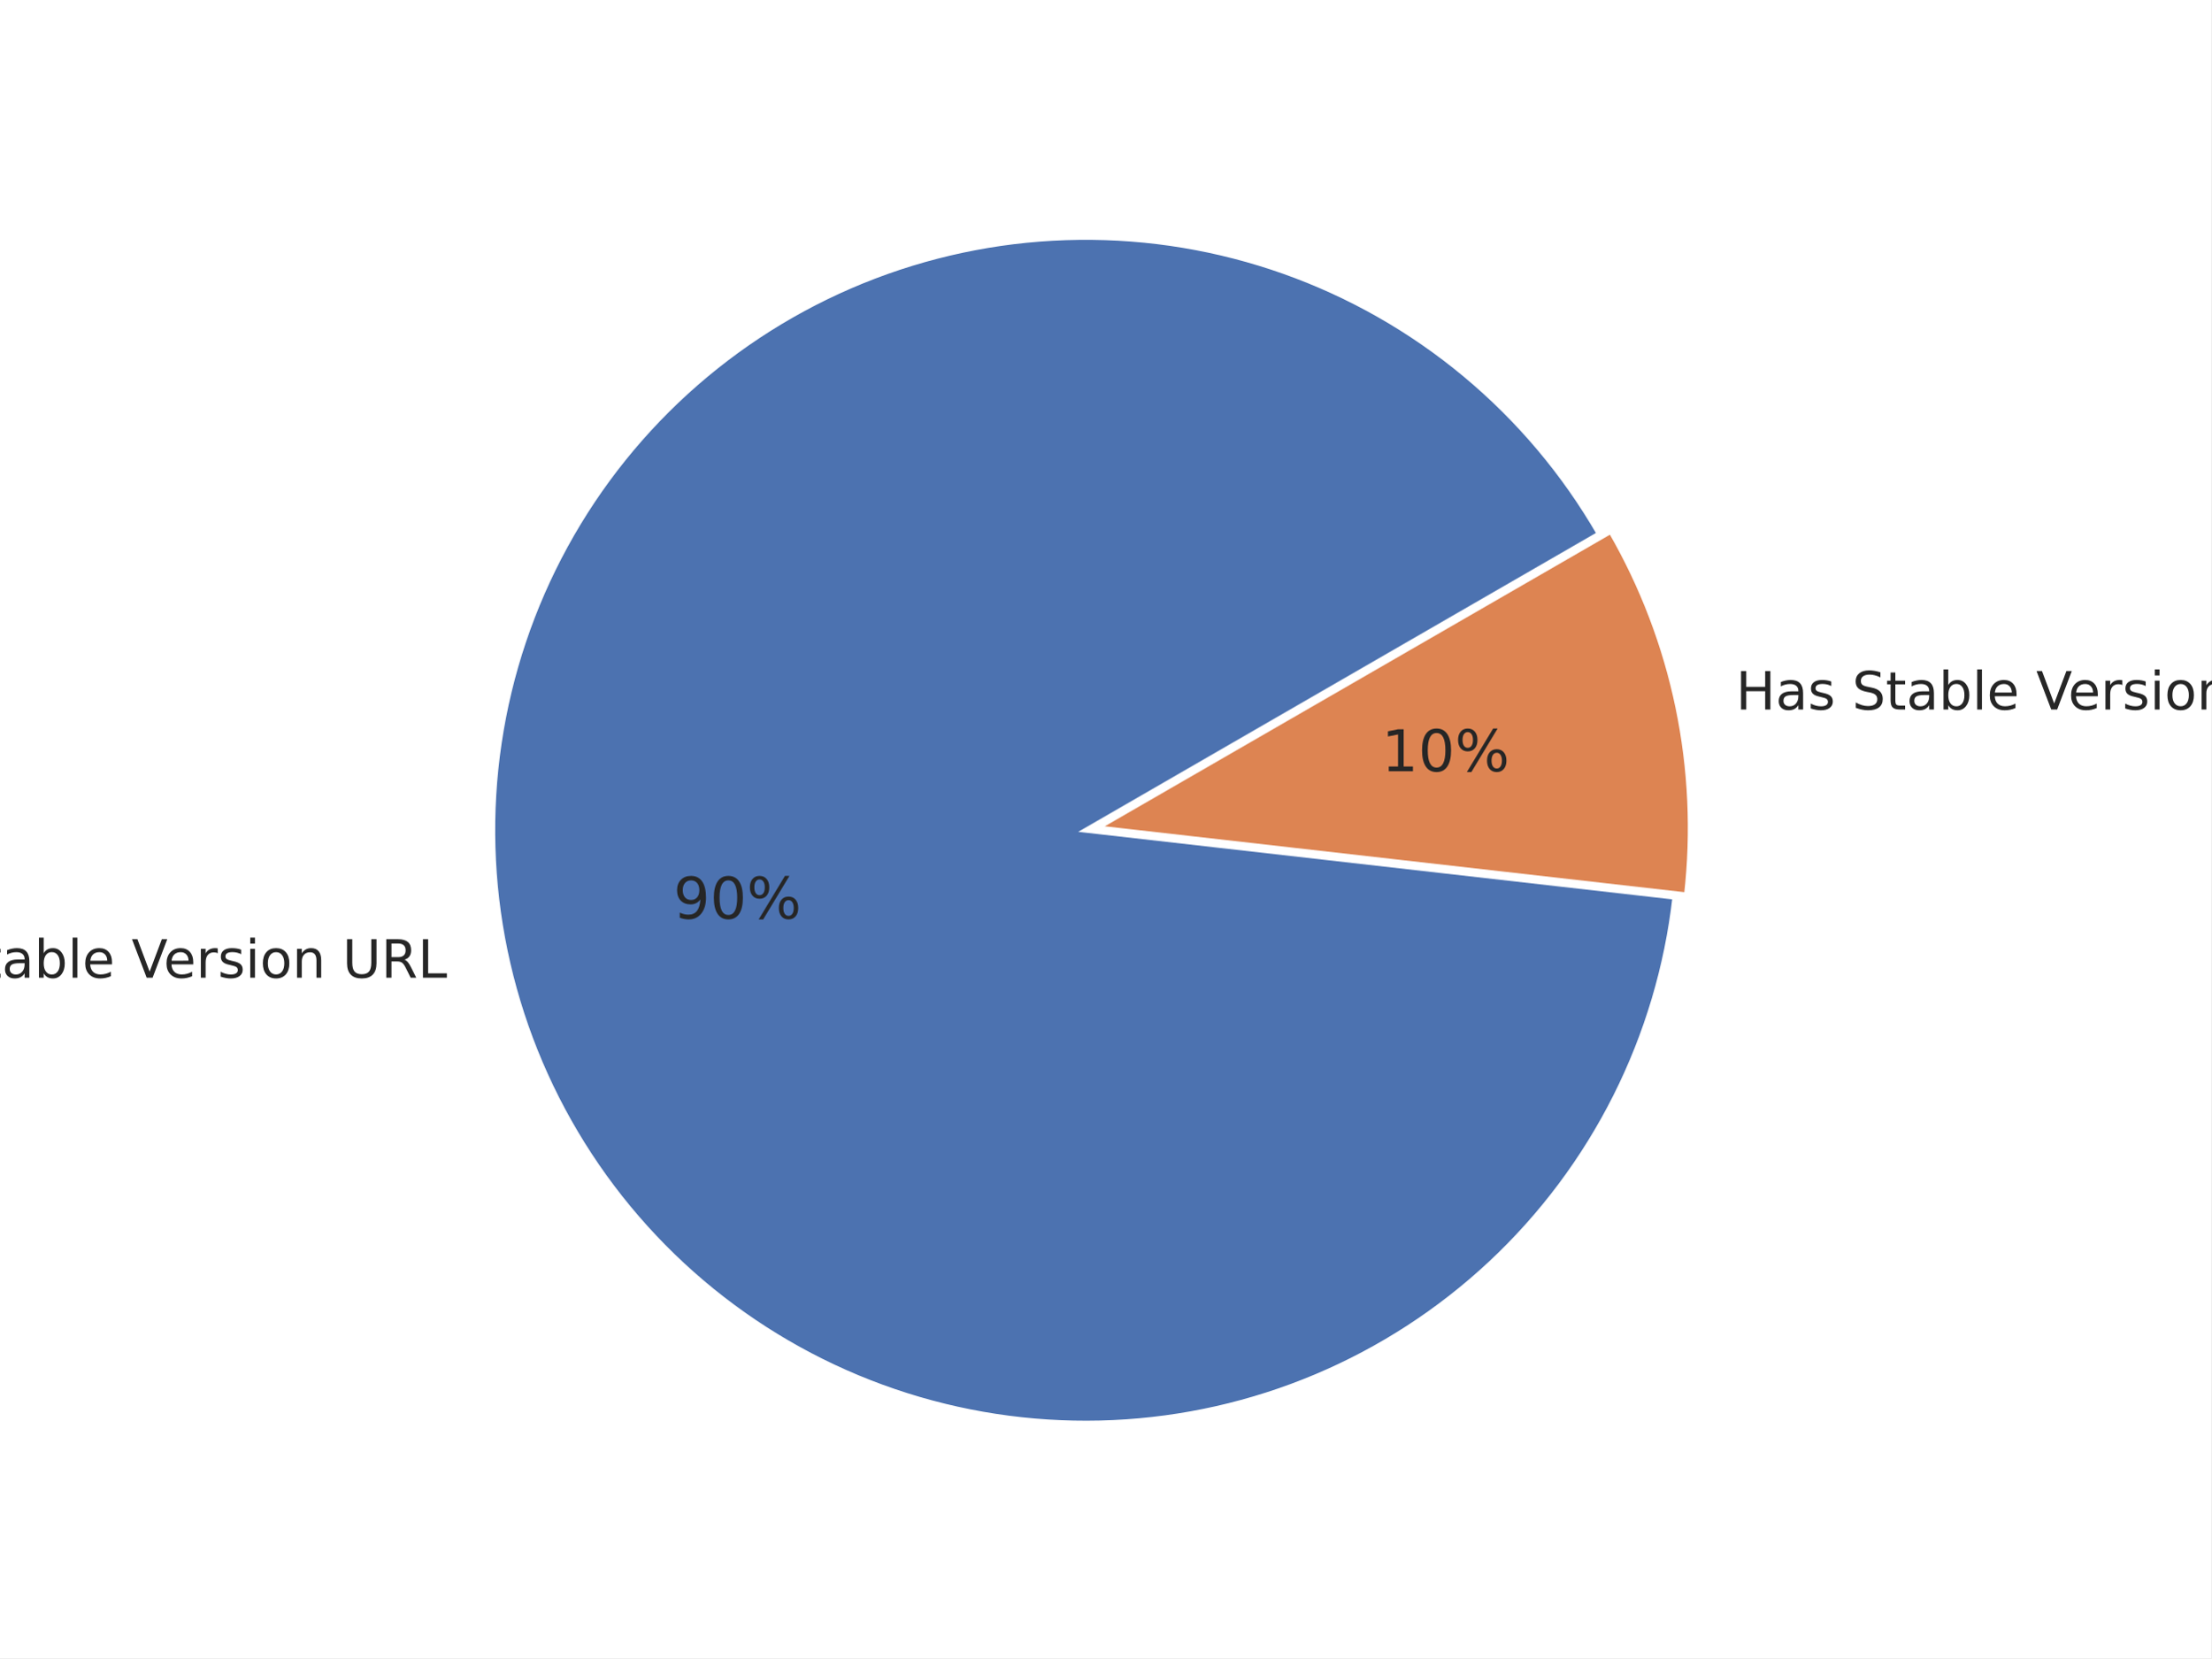
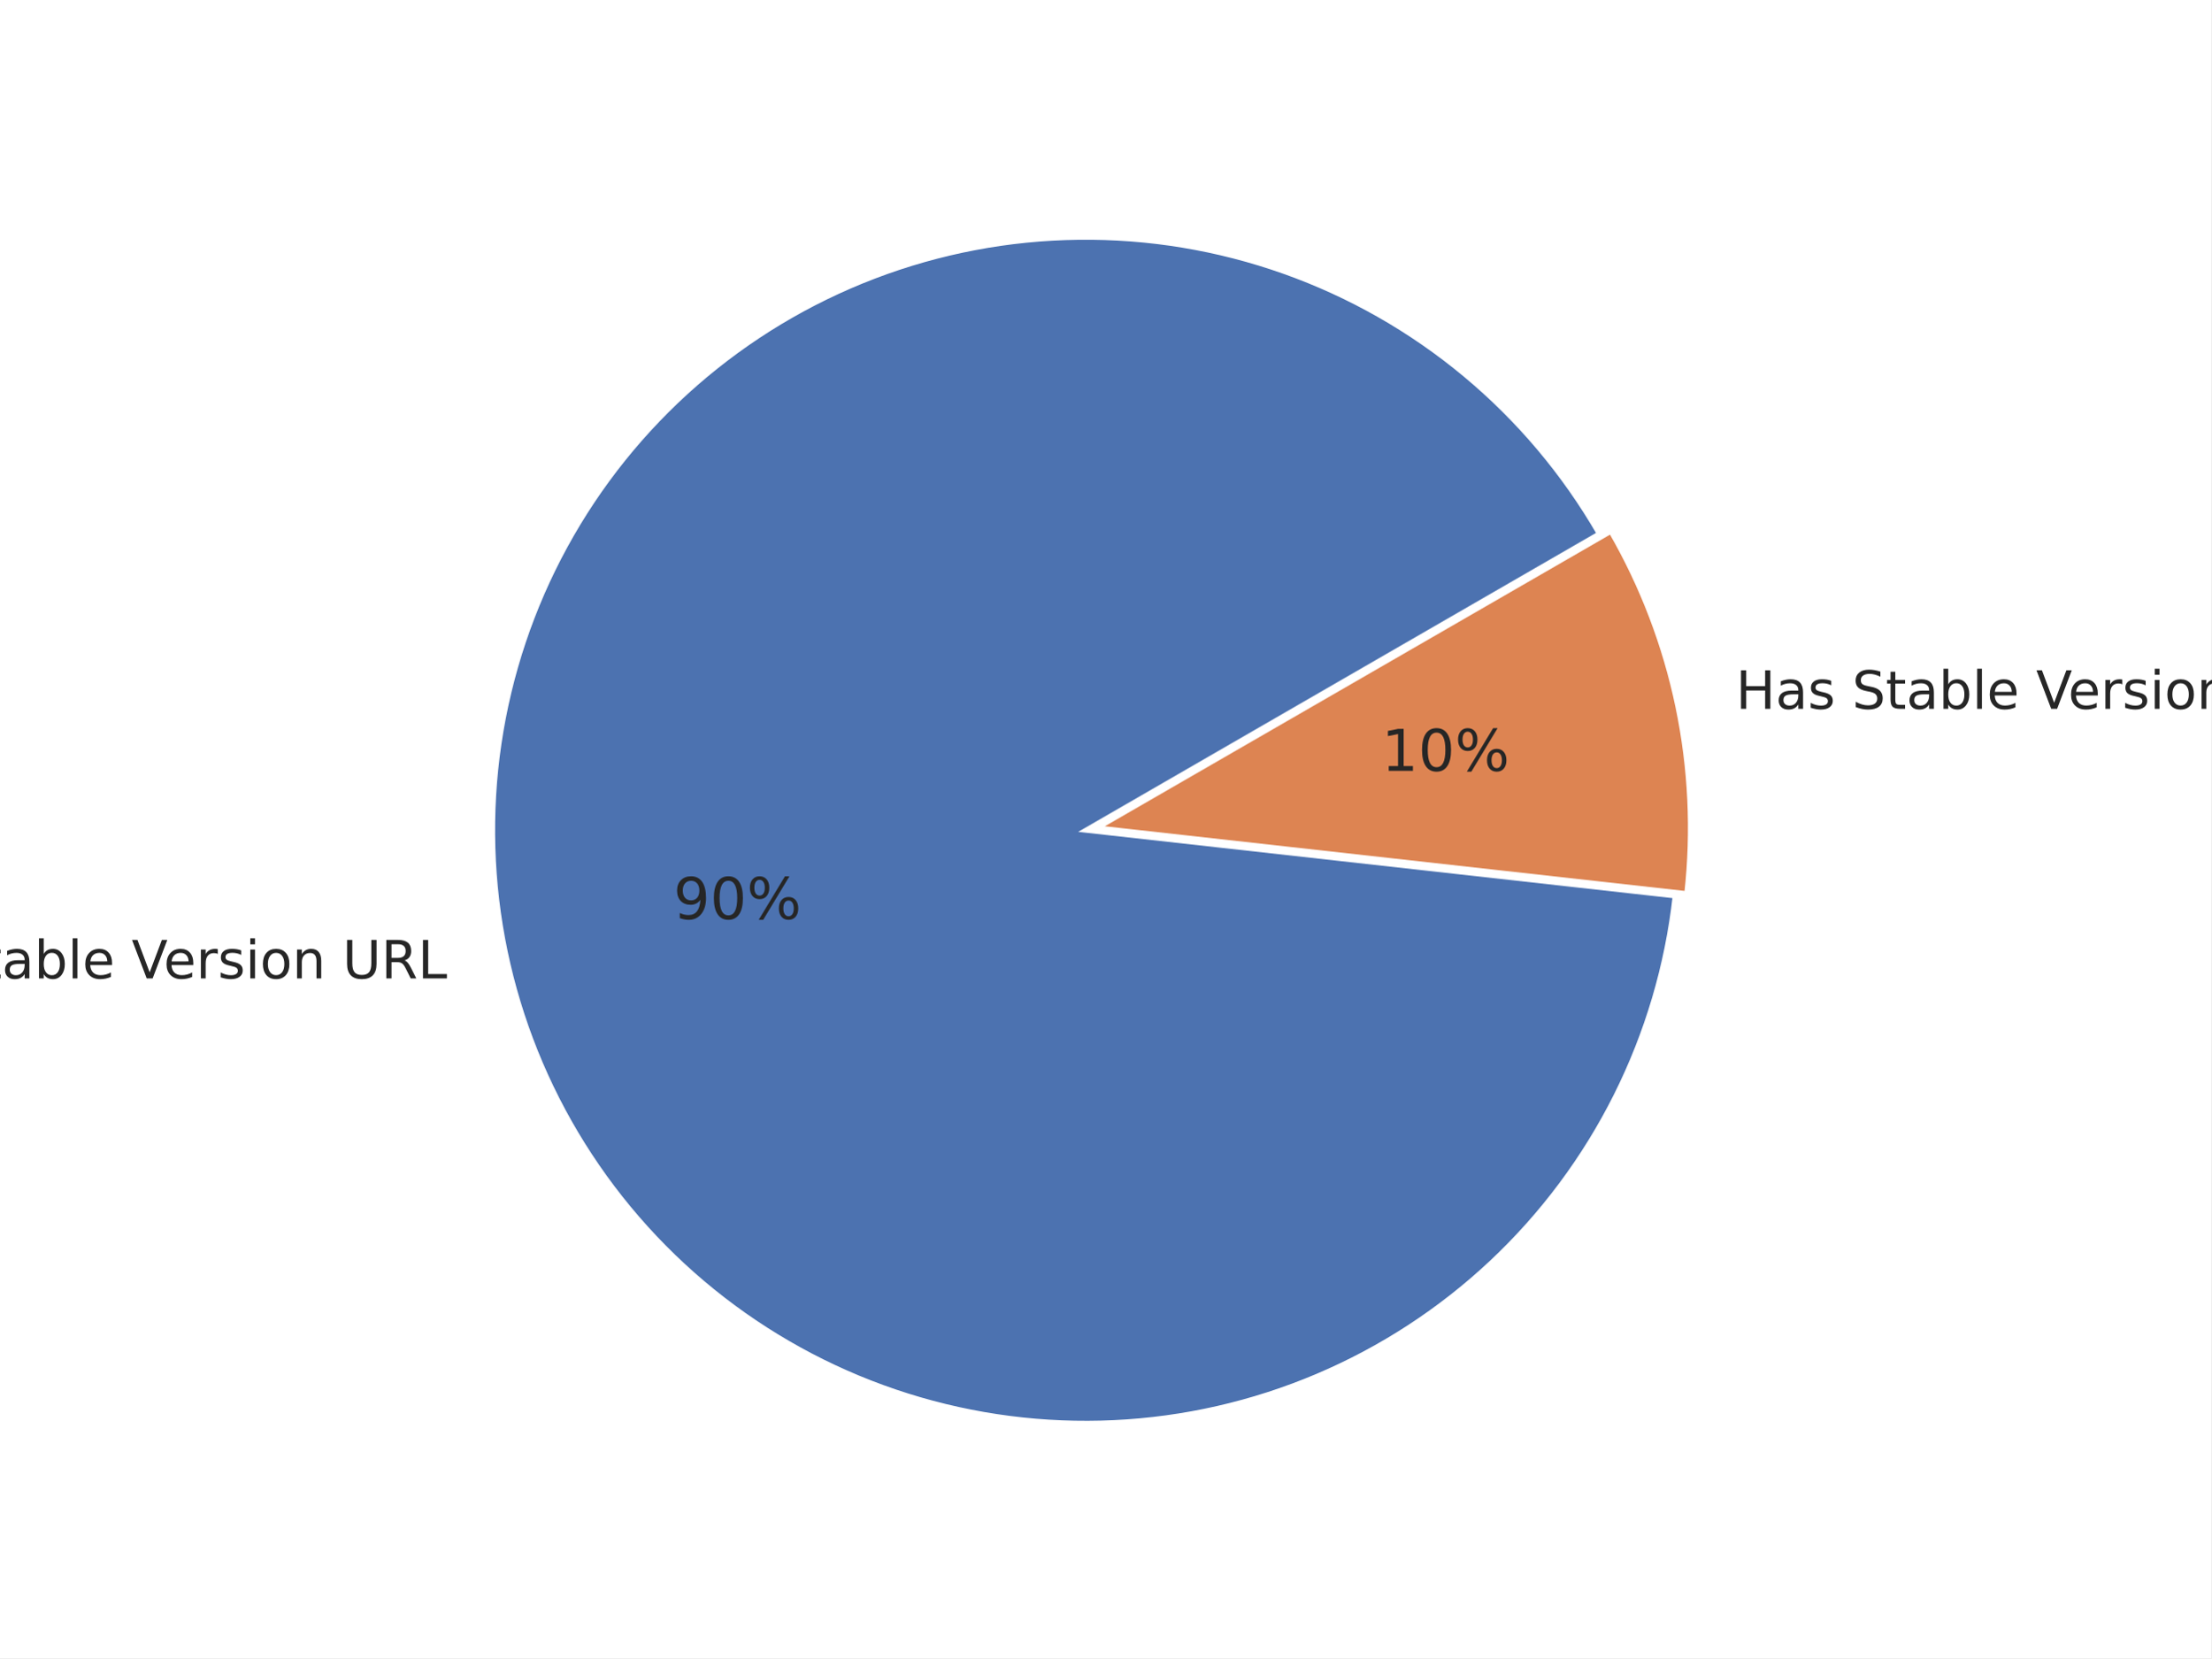
<svg xmlns="http://www.w3.org/2000/svg" xmlns:xlink="http://www.w3.org/1999/xlink" width="460.8pt" height="345.6pt" viewBox="0 0 460.8 345.6" version="1.1">
  <defs>
    <style type="text/css">*{stroke-linejoin: round; stroke-linecap: butt}</style>
  </defs>
  <g id="figure_1">
    <g id="patch_1">
      <path d="M 0 345.6  L 460.8 345.6  L 460.8 0  L 0 0  z " style="fill: #ffffff" />
    </g>
    <g id="axes_1">
      <g id="matplotlib.axis_1" />
      <g id="matplotlib.axis_2" />
      <g id="patch_2">
-         <path d="M 333.278 111.268  C 325.992 98.647 316.529 87.414 305.33 78.089  C 294.13 68.765 281.369 61.495 267.637 56.615  C 253.904 51.736 239.417 49.324 224.845 49.492  C 210.272 49.66 195.844 52.404 182.227 57.597  C 168.611 62.791 156.02 70.353 145.038 79.933  C 134.056 89.512 124.854 100.96 117.86 113.745  C 110.865 126.53 106.187 140.452 104.043 154.867  C 101.898 169.281 102.32 183.962 105.29 198.23  C 108.259 212.497 113.729 226.128 121.447 238.49  C 129.164 250.852 139.008 261.751 150.523 270.684  C 162.037 279.617 175.042 286.443 188.934 290.846  C 202.826 295.248 217.388 297.159 231.946 296.489  C 246.504 295.819 260.829 292.579 274.259 286.919  C 287.688 281.259 300.01 273.267 310.656 263.314  C 321.301 253.362 330.102 241.604 336.651 228.585  C 343.201 215.566 347.396 201.491 349.042 187.011  L 226.265 173.052  z " style="fill: #4c72b0; stroke: #ffffff; stroke-linejoin: miter" />
+         <path d="M 333.296 111.259  C 326.006 98.631 316.537 87.393 305.33 78.064  C 294.123 68.736 281.354 61.464 267.612 56.586  C 253.871 51.708 239.375 49.3 224.795 49.473  C 210.214 49.647 195.779 52.399 182.158 57.603  C 168.537 62.807 155.944 70.38 144.962 79.973  C 133.98 89.565 124.782 101.026 117.794 113.823  C 110.806 126.621 106.138 140.555 104.005 154.98  C 101.873 169.404 102.31 184.093 105.296 198.365  C 108.283 212.637 113.771 226.269 121.508 238.628  C 129.245 250.988 139.108 261.881 150.641 270.803  C 162.174 279.726 175.195 286.537 189.101 290.922  C 203.008 295.306 217.581 297.196 232.146 296.502  C 246.711 295.808 261.038 292.542 274.465 286.855  C 287.892 281.169 300.207 273.15 310.839 263.172  C 321.471 253.194 330.255 241.412 336.781 228.374  C 343.308 215.335 347.476 201.243 349.092 186.751  L 226.265 173.053  z " style="fill: #4c72b0; stroke: #ffffff; stroke-linejoin: miter" />
      </g>
      <g id="patch_3">
-         <path d="M 351.462 186.508  C 352.946 173.449 352.338 160.237 349.66 147.37  C 346.983 134.504 342.269 122.146 335.698 110.764  L 228.685 172.548  z " style="fill: #dd8452; stroke: #ffffff; stroke-linejoin: miter" />
+         <path d="M 351.512 186.245  C 352.964 173.226 352.337 160.058 349.654 147.235  C 346.971 134.413 342.266 122.098 335.716 110.753  L 228.685 172.547  z " style="fill: #dd8452; stroke: #ffffff; stroke-linejoin: miter" />
      </g>
      <g id="text_1">
-         <g style="fill: #262626" transform="translate(-29.3738 203.7827) scale(0.11 -0.11)">
+         <g style="fill: #262626" transform="translate(-29.36625 203.9314) scale(0.11 -0.11)">
          <defs>
            <path id="DejaVuSans-4e" d="M 628 4666  L 1478 4666  L 3547 763  L 3547 4666  L 4159 4666  L 4159 0  L 3309 0  L 1241 3903  L 1241 0  L 628 0  L 628 4666  z " transform="scale(0.015625)" />
            <path id="DejaVuSans-6f" d="M 1959 3097  Q 1497 3097 1228 2736  Q 959 2375 959 1747  Q 959 1119 1226 758  Q 1494 397 1959 397  Q 2419 397 2687 759  Q 2956 1122 2956 1747  Q 2956 2369 2687 2733  Q 2419 3097 1959 3097  z M 1959 3584  Q 2709 3584 3137 3096  Q 3566 2609 3566 1747  Q 3566 888 3137 398  Q 2709 -91 1959 -91  Q 1206 -91 779 398  Q 353 888 353 1747  Q 353 2609 779 3096  Q 1206 3584 1959 3584  z " transform="scale(0.015625)" />
            <path id="DejaVuSans-20" transform="scale(0.015625)" />
            <path id="DejaVuSans-53" d="M 3425 4513  L 3425 3897  Q 3066 4069 2747 4153  Q 2428 4238 2131 4238  Q 1616 4238 1336 4038  Q 1056 3838 1056 3469  Q 1056 3159 1242 3001  Q 1428 2844 1947 2747  L 2328 2669  Q 3034 2534 3370 2195  Q 3706 1856 3706 1288  Q 3706 609 3251 259  Q 2797 -91 1919 -91  Q 1588 -91 1214 -16  Q 841 59 441 206  L 441 856  Q 825 641 1194 531  Q 1563 422 1919 422  Q 2459 422 2753 634  Q 3047 847 3047 1241  Q 3047 1584 2836 1778  Q 2625 1972 2144 2069  L 1759 2144  Q 1053 2284 737 2584  Q 422 2884 422 3419  Q 422 4038 858 4394  Q 1294 4750 2059 4750  Q 2388 4750 2728 4690  Q 3069 4631 3425 4513  z " transform="scale(0.015625)" />
            <path id="DejaVuSans-74" d="M 1172 4494  L 1172 3500  L 2356 3500  L 2356 3053  L 1172 3053  L 1172 1153  Q 1172 725 1289 603  Q 1406 481 1766 481  L 2356 481  L 2356 0  L 1766 0  Q 1100 0 847 248  Q 594 497 594 1153  L 594 3053  L 172 3053  L 172 3500  L 594 3500  L 594 4494  L 1172 4494  z " transform="scale(0.015625)" />
            <path id="DejaVuSans-61" d="M 2194 1759  Q 1497 1759 1228 1600  Q 959 1441 959 1056  Q 959 750 1161 570  Q 1363 391 1709 391  Q 2188 391 2477 730  Q 2766 1069 2766 1631  L 2766 1759  L 2194 1759  z M 3341 1997  L 3341 0  L 2766 0  L 2766 531  Q 2569 213 2275 61  Q 1981 -91 1556 -91  Q 1019 -91 701 211  Q 384 513 384 1019  Q 384 1609 779 1909  Q 1175 2209 1959 2209  L 2766 2209  L 2766 2266  Q 2766 2663 2505 2880  Q 2244 3097 1772 3097  Q 1472 3097 1187 3025  Q 903 2953 641 2809  L 641 3341  Q 956 3463 1253 3523  Q 1550 3584 1831 3584  Q 2591 3584 2966 3190  Q 3341 2797 3341 1997  z " transform="scale(0.015625)" />
            <path id="DejaVuSans-62" d="M 3116 1747  Q 3116 2381 2855 2742  Q 2594 3103 2138 3103  Q 1681 3103 1420 2742  Q 1159 2381 1159 1747  Q 1159 1113 1420 752  Q 1681 391 2138 391  Q 2594 391 2855 752  Q 3116 1113 3116 1747  z M 1159 2969  Q 1341 3281 1617 3432  Q 1894 3584 2278 3584  Q 2916 3584 3314 3078  Q 3713 2572 3713 1747  Q 3713 922 3314 415  Q 2916 -91 2278 -91  Q 1894 -91 1617 61  Q 1341 213 1159 525  L 1159 0  L 581 0  L 581 4863  L 1159 4863  L 1159 2969  z " transform="scale(0.015625)" />
            <path id="DejaVuSans-6c" d="M 603 4863  L 1178 4863  L 1178 0  L 603 0  L 603 4863  z " transform="scale(0.015625)" />
            <path id="DejaVuSans-65" d="M 3597 1894  L 3597 1613  L 953 1613  Q 991 1019 1311 708  Q 1631 397 2203 397  Q 2534 397 2845 478  Q 3156 559 3463 722  L 3463 178  Q 3153 47 2828 -22  Q 2503 -91 2169 -91  Q 1331 -91 842 396  Q 353 884 353 1716  Q 353 2575 817 3079  Q 1281 3584 2069 3584  Q 2775 3584 3186 3129  Q 3597 2675 3597 1894  z M 3022 2063  Q 3016 2534 2758 2815  Q 2500 3097 2075 3097  Q 1594 3097 1305 2825  Q 1016 2553 972 2059  L 3022 2063  z " transform="scale(0.015625)" />
            <path id="DejaVuSans-56" d="M 1831 0  L 50 4666  L 709 4666  L 2188 738  L 3669 4666  L 4325 4666  L 2547 0  L 1831 0  z " transform="scale(0.015625)" />
            <path id="DejaVuSans-72" d="M 2631 2963  Q 2534 3019 2420 3045  Q 2306 3072 2169 3072  Q 1681 3072 1420 2755  Q 1159 2438 1159 1844  L 1159 0  L 581 0  L 581 3500  L 1159 3500  L 1159 2956  Q 1341 3275 1631 3429  Q 1922 3584 2338 3584  Q 2397 3584 2469 3576  Q 2541 3569 2628 3553  L 2631 2963  z " transform="scale(0.015625)" />
            <path id="DejaVuSans-73" d="M 2834 3397  L 2834 2853  Q 2591 2978 2328 3040  Q 2066 3103 1784 3103  Q 1356 3103 1142 2972  Q 928 2841 928 2578  Q 928 2378 1081 2264  Q 1234 2150 1697 2047  L 1894 2003  Q 2506 1872 2764 1633  Q 3022 1394 3022 966  Q 3022 478 2636 193  Q 2250 -91 1575 -91  Q 1294 -91 989 -36  Q 684 19 347 128  L 347 722  Q 666 556 975 473  Q 1284 391 1588 391  Q 1994 391 2212 530  Q 2431 669 2431 922  Q 2431 1156 2273 1281  Q 2116 1406 1581 1522  L 1381 1569  Q 847 1681 609 1914  Q 372 2147 372 2553  Q 372 3047 722 3315  Q 1072 3584 1716 3584  Q 2034 3584 2315 3537  Q 2597 3491 2834 3397  z " transform="scale(0.015625)" />
            <path id="DejaVuSans-69" d="M 603 3500  L 1178 3500  L 1178 0  L 603 0  L 603 3500  z M 603 4863  L 1178 4863  L 1178 4134  L 603 4134  L 603 4863  z " transform="scale(0.015625)" />
            <path id="DejaVuSans-6e" d="M 3513 2113  L 3513 0  L 2938 0  L 2938 2094  Q 2938 2591 2744 2837  Q 2550 3084 2163 3084  Q 1697 3084 1428 2787  Q 1159 2491 1159 1978  L 1159 0  L 581 0  L 581 3500  L 1159 3500  L 1159 2956  Q 1366 3272 1645 3428  Q 1925 3584 2291 3584  Q 2894 3584 3203 3211  Q 3513 2838 3513 2113  z " transform="scale(0.015625)" />
            <path id="DejaVuSans-55" d="M 556 4666  L 1191 4666  L 1191 1831  Q 1191 1081 1462 751  Q 1734 422 2344 422  Q 2950 422 3222 751  Q 3494 1081 3494 1831  L 3494 4666  L 4128 4666  L 4128 1753  Q 4128 841 3676 375  Q 3225 -91 2344 -91  Q 1459 -91 1007 375  Q 556 841 556 1753  L 556 4666  z " transform="scale(0.015625)" />
            <path id="DejaVuSans-52" d="M 2841 2188  Q 3044 2119 3236 1894  Q 3428 1669 3622 1275  L 4263 0  L 3584 0  L 2988 1197  Q 2756 1666 2539 1819  Q 2322 1972 1947 1972  L 1259 1972  L 1259 0  L 628 0  L 628 4666  L 2053 4666  Q 2853 4666 3247 4331  Q 3641 3997 3641 3322  Q 3641 2881 3436 2590  Q 3231 2300 2841 2188  z M 1259 4147  L 1259 2491  L 2053 2491  Q 2509 2491 2742 2702  Q 2975 2913 2975 3322  Q 2975 3731 2742 3939  Q 2509 4147 2053 4147  L 1259 4147  z " transform="scale(0.015625)" />
            <path id="DejaVuSans-4c" d="M 628 4666  L 1259 4666  L 1259 531  L 3531 531  L 3531 0  L 628 0  L 628 4666  z " transform="scale(0.015625)" />
          </defs>
          <use xlink:href="#DejaVuSans-4e" />
          <use xlink:href="#DejaVuSans-6f" x="74.805" />
          <use xlink:href="#DejaVuSans-20" x="135.986" />
          <use xlink:href="#DejaVuSans-53" x="167.773" />
          <use xlink:href="#DejaVuSans-74" x="231.25" />
          <use xlink:href="#DejaVuSans-61" x="270.459" />
          <use xlink:href="#DejaVuSans-62" x="331.738" />
          <use xlink:href="#DejaVuSans-6c" x="395.215" />
          <use xlink:href="#DejaVuSans-65" x="422.998" />
          <use xlink:href="#DejaVuSans-20" x="484.521" />
          <use xlink:href="#DejaVuSans-56" x="516.309" />
          <use xlink:href="#DejaVuSans-65" x="576.967" />
          <use xlink:href="#DejaVuSans-72" x="638.49" />
          <use xlink:href="#DejaVuSans-73" x="679.604" />
          <use xlink:href="#DejaVuSans-69" x="731.703" />
          <use xlink:href="#DejaVuSans-6f" x="759.486" />
          <use xlink:href="#DejaVuSans-6e" x="820.668" />
          <use xlink:href="#DejaVuSans-20" x="884.047" />
          <use xlink:href="#DejaVuSans-55" x="915.834" />
          <use xlink:href="#DejaVuSans-52" x="989.027" />
          <use xlink:href="#DejaVuSans-4c" x="1058.51" />
        </g>
      </g>
      <g id="text_2">
-         <g style="fill: #262626" transform="translate(140.3439 191.4697) scale(0.12 -0.12)">
+         <g style="fill: #262626" transform="translate(140.348 191.5514) scale(0.12 -0.12)">
          <defs>
            <path id="DejaVuSans-39" d="M 703 97  L 703 672  Q 941 559 1184 500  Q 1428 441 1663 441  Q 2288 441 2617 861  Q 2947 1281 2994 2138  Q 2813 1869 2534 1725  Q 2256 1581 1919 1581  Q 1219 1581 811 2004  Q 403 2428 403 3163  Q 403 3881 828 4315  Q 1253 4750 1959 4750  Q 2769 4750 3195 4129  Q 3622 3509 3622 2328  Q 3622 1225 3098 567  Q 2575 -91 1691 -91  Q 1453 -91 1209 -44  Q 966 3 703 97  z M 1959 2075  Q 2384 2075 2632 2365  Q 2881 2656 2881 3163  Q 2881 3666 2632 3958  Q 2384 4250 1959 4250  Q 1534 4250 1286 3958  Q 1038 3666 1038 3163  Q 1038 2656 1286 2365  Q 1534 2075 1959 2075  z " transform="scale(0.015625)" />
            <path id="DejaVuSans-30" d="M 2034 4250  Q 1547 4250 1301 3770  Q 1056 3291 1056 2328  Q 1056 1369 1301 889  Q 1547 409 2034 409  Q 2525 409 2770 889  Q 3016 1369 3016 2328  Q 3016 3291 2770 3770  Q 2525 4250 2034 4250  z M 2034 4750  Q 2819 4750 3233 4129  Q 3647 3509 3647 2328  Q 3647 1150 3233 529  Q 2819 -91 2034 -91  Q 1250 -91 836 529  Q 422 1150 422 2328  Q 422 3509 836 4129  Q 1250 4750 2034 4750  z " transform="scale(0.015625)" />
            <path id="DejaVuSans-25" d="M 4653 2053  Q 4381 2053 4226 1822  Q 4072 1591 4072 1178  Q 4072 772 4226 539  Q 4381 306 4653 306  Q 4919 306 5073 539  Q 5228 772 5228 1178  Q 5228 1588 5073 1820  Q 4919 2053 4653 2053  z M 4653 2450  Q 5147 2450 5437 2106  Q 5728 1763 5728 1178  Q 5728 594 5436 251  Q 5144 -91 4653 -91  Q 4153 -91 3862 251  Q 3572 594 3572 1178  Q 3572 1766 3864 2108  Q 4156 2450 4653 2450  z M 1428 4353  Q 1159 4353 1004 4120  Q 850 3888 850 3481  Q 850 3069 1003 2837  Q 1156 2606 1428 2606  Q 1700 2606 1854 2837  Q 2009 3069 2009 3481  Q 2009 3884 1853 4118  Q 1697 4353 1428 4353  z M 4250 4750  L 4750 4750  L 1831 -91  L 1331 -91  L 4250 4750  z M 1428 4750  Q 1922 4750 2215 4408  Q 2509 4066 2509 3481  Q 2509 2891 2217 2550  Q 1925 2209 1428 2209  Q 931 2209 642 2551  Q 353 2894 353 3481  Q 353 4063 643 4406  Q 934 4750 1428 4750  z " transform="scale(0.015625)" />
          </defs>
          <use xlink:href="#DejaVuSans-39" />
          <use xlink:href="#DejaVuSans-30" x="63.623" />
          <use xlink:href="#DejaVuSans-25" x="127.246" />
        </g>
      </g>
      <g id="text_3">
-         <g style="fill: #262626" transform="translate(361.758 147.8879) scale(0.11 -0.11)">
+         <g style="fill: #262626" transform="translate(361.7505 147.7392) scale(0.11 -0.11)">
          <defs>
            <path id="DejaVuSans-48" d="M 628 4666  L 1259 4666  L 1259 2753  L 3553 2753  L 3553 4666  L 4184 4666  L 4184 0  L 3553 0  L 3553 2222  L 1259 2222  L 1259 0  L 628 0  L 628 4666  z " transform="scale(0.015625)" />
          </defs>
          <use xlink:href="#DejaVuSans-48" />
          <use xlink:href="#DejaVuSans-61" x="75.195" />
          <use xlink:href="#DejaVuSans-73" x="136.475" />
          <use xlink:href="#DejaVuSans-20" x="188.574" />
          <use xlink:href="#DejaVuSans-53" x="220.361" />
          <use xlink:href="#DejaVuSans-74" x="283.838" />
          <use xlink:href="#DejaVuSans-61" x="323.047" />
          <use xlink:href="#DejaVuSans-62" x="384.326" />
          <use xlink:href="#DejaVuSans-6c" x="447.803" />
          <use xlink:href="#DejaVuSans-65" x="475.586" />
          <use xlink:href="#DejaVuSans-20" x="537.109" />
          <use xlink:href="#DejaVuSans-56" x="568.896" />
          <use xlink:href="#DejaVuSans-65" x="629.555" />
          <use xlink:href="#DejaVuSans-72" x="691.078" />
          <use xlink:href="#DejaVuSans-73" x="732.191" />
          <use xlink:href="#DejaVuSans-69" x="784.291" />
          <use xlink:href="#DejaVuSans-6f" x="812.074" />
          <use xlink:href="#DejaVuSans-6e" x="873.256" />
          <use xlink:href="#DejaVuSans-20" x="936.635" />
          <use xlink:href="#DejaVuSans-55" x="968.422" />
          <use xlink:href="#DejaVuSans-52" x="1041.615" />
          <use xlink:href="#DejaVuSans-4c" x="1111.098" />
        </g>
      </g>
      <g id="text_4">
-         <g style="fill: #262626" transform="translate(287.9342 160.7528) scale(0.12 -0.12)">
+         <g style="fill: #262626" transform="translate(287.9301 160.6711) scale(0.12 -0.12)">
          <defs>
            <path id="DejaVuSans-31" d="M 794 531  L 1825 531  L 1825 4091  L 703 3866  L 703 4441  L 1819 4666  L 2450 4666  L 2450 531  L 3481 531  L 3481 0  L 794 0  L 794 531  z " transform="scale(0.015625)" />
          </defs>
          <use xlink:href="#DejaVuSans-31" />
          <use xlink:href="#DejaVuSans-30" x="63.623" />
          <use xlink:href="#DejaVuSans-25" x="127.246" />
        </g>
      </g>
    </g>
  </g>
</svg>
